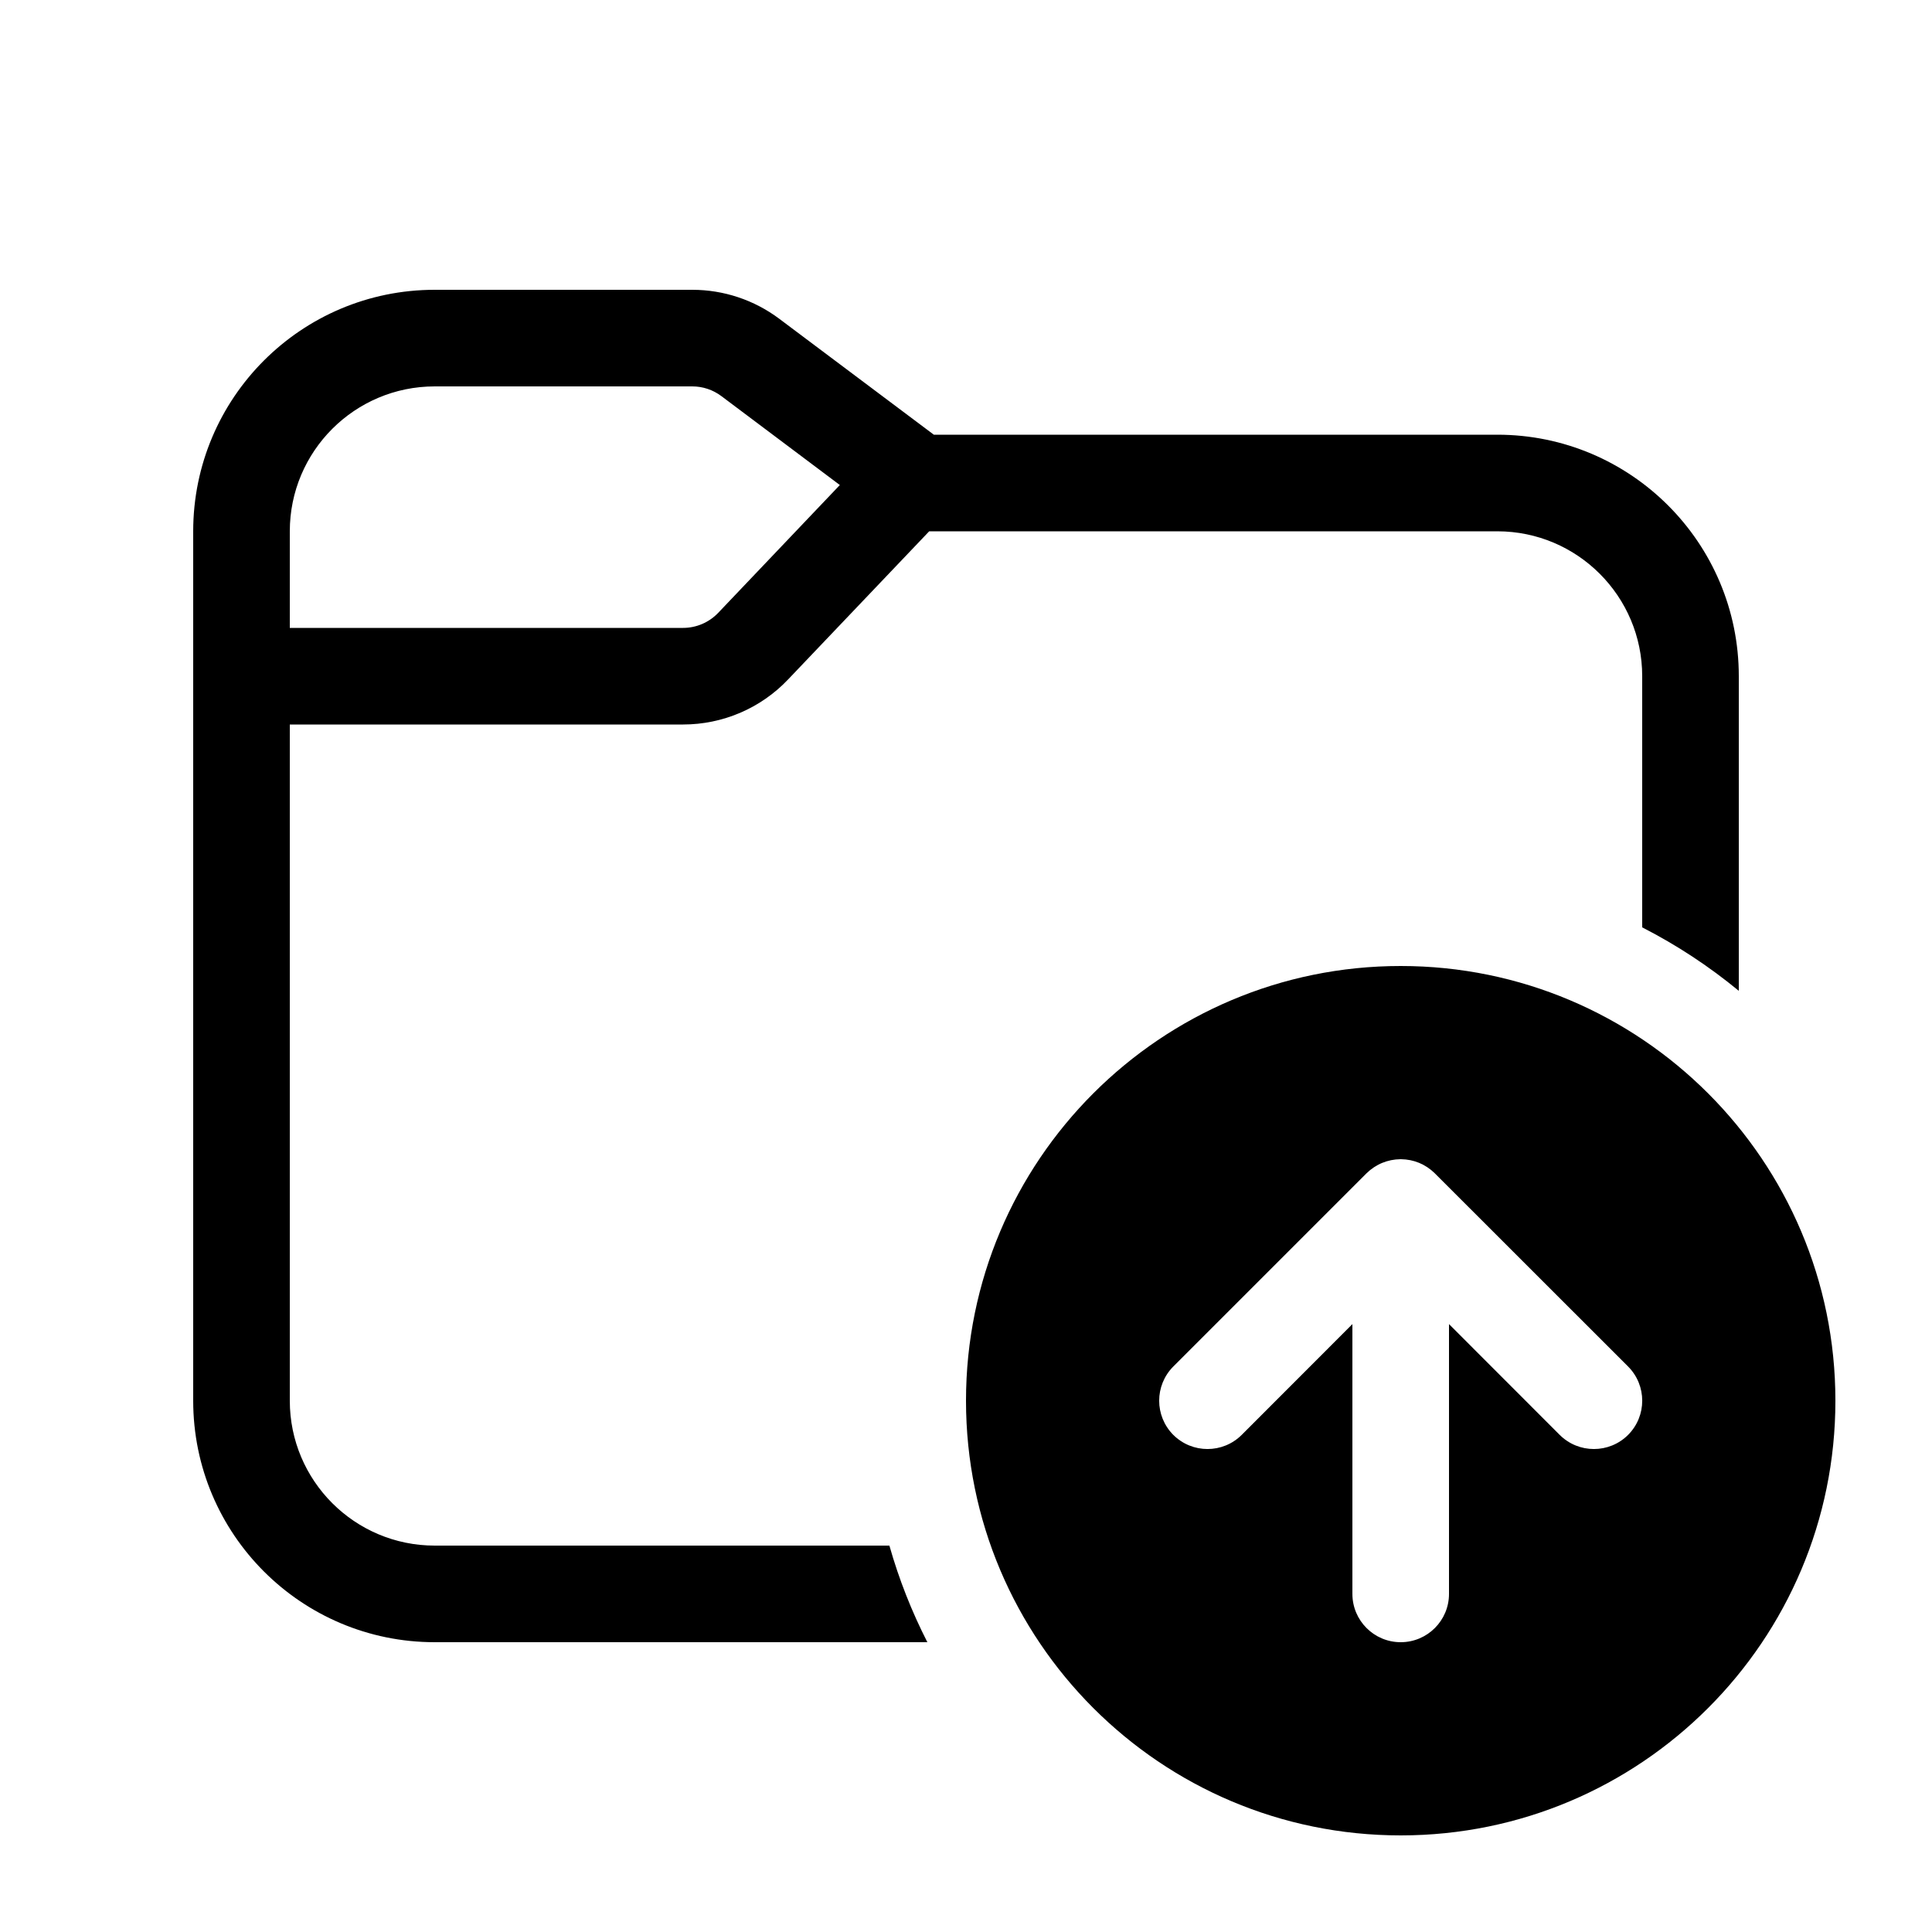
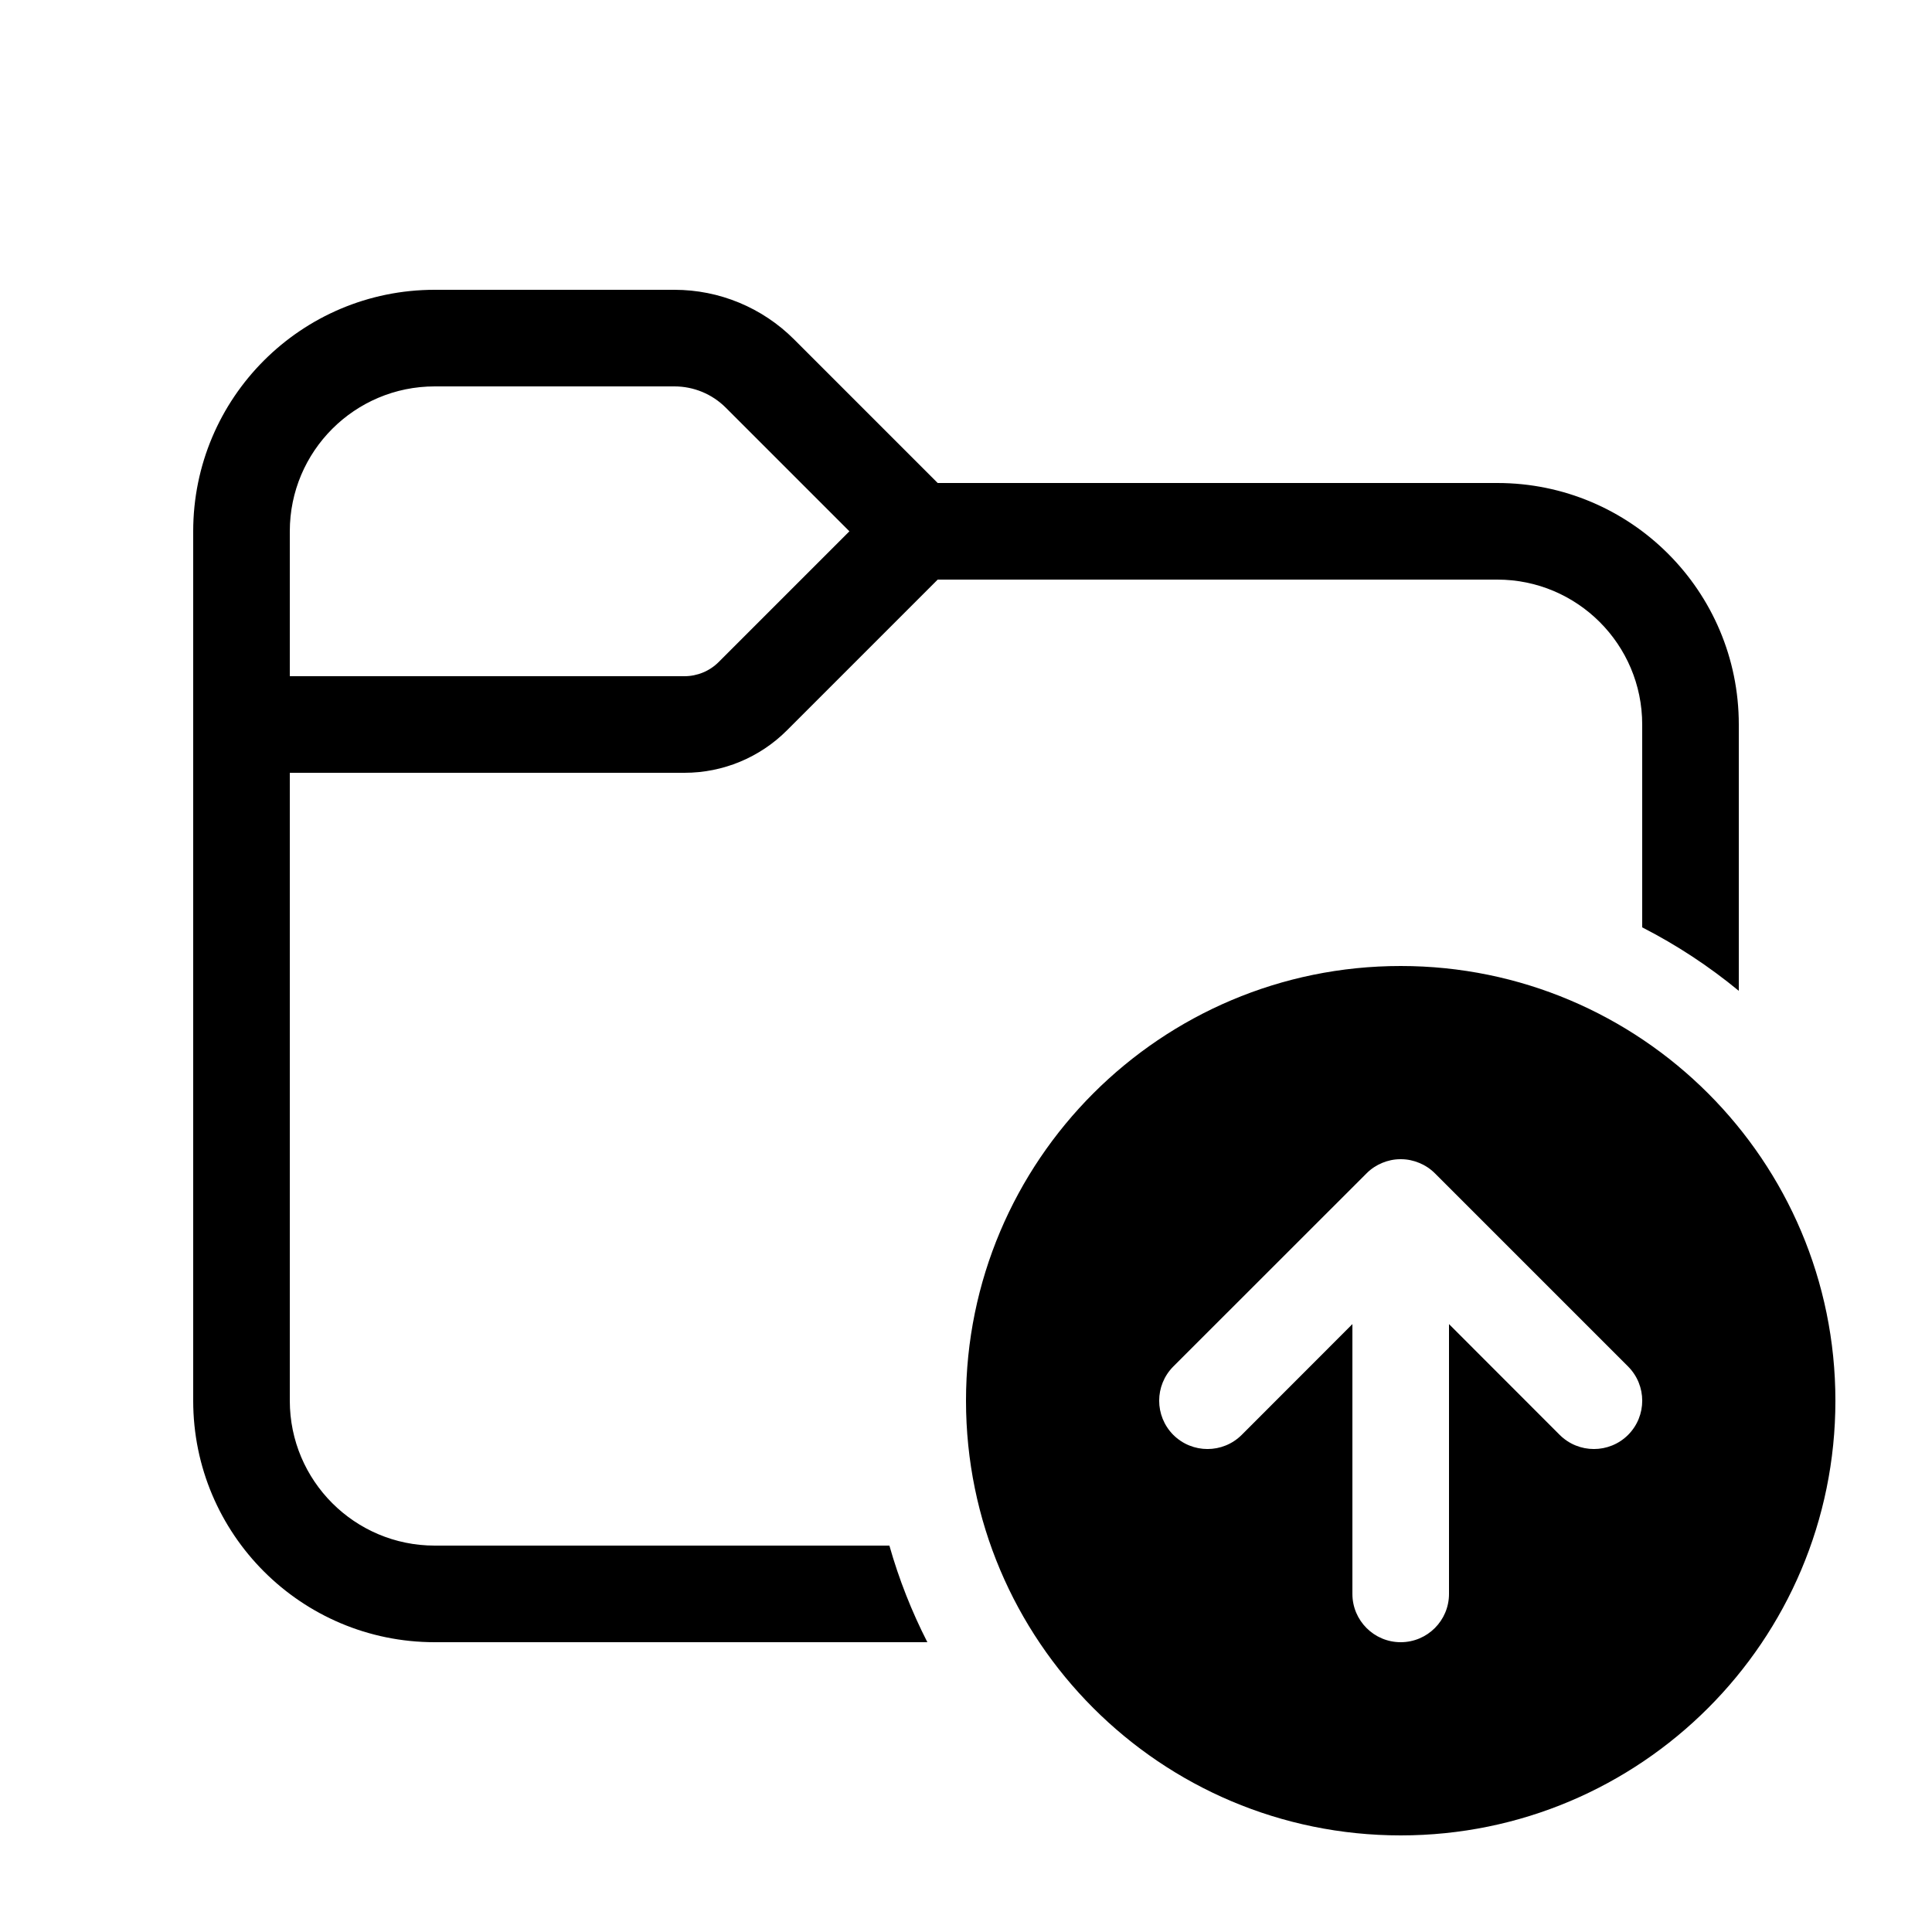
<svg xmlns="http://www.w3.org/2000/svg" viewBox="0 0 20 20" fill="none">
-   <path d="M4.5 3H7.167C7.491 3 7.807 3.105 8.067 3.3L9.667 4.5H15.5C16.881 4.5 18 5.619 18 7V10.257C17.693 10.004 17.358 9.783 17 9.6V7C17 6.172 16.328 5.5 15.5 5.5H9.619L8.158 7.034C7.875 7.332 7.482 7.5 7.071 7.5H3V14.5C3 15.328 3.672 16 4.5 16H9.207C9.306 16.349 9.438 16.683 9.6 17H4.5C3.119 17 2 15.881 2 14.5V5.5C2 4.119 3.119 3 4.5 3ZM3 5.5V6.5H7.071C7.208 6.5 7.339 6.444 7.434 6.345L8.694 5.021L7.467 4.1C7.38 4.035 7.275 4 7.167 4H4.5C3.672 4 3 4.672 3 5.5ZM19 14.5C19 16.985 16.985 19 14.5 19C12.015 19 10 16.985 10 14.5C10 12.015 12.015 10 14.5 10C16.985 10 19 12.015 19 14.5ZM14.854 12.147L14.851 12.144C14.804 12.098 14.749 12.062 14.691 12.038C14.633 12.014 14.57 12.001 14.503 12L14.5 12L14.497 12C14.43 12.001 14.367 12.014 14.309 12.038C14.25 12.062 14.194 12.099 14.146 12.146L12.146 14.146C11.951 14.342 11.951 14.658 12.146 14.854C12.342 15.049 12.658 15.049 12.854 14.854L14 13.707V16.5C14 16.776 14.224 17 14.5 17C14.776 17 15 16.776 15 16.5L15 13.707L16.146 14.854C16.342 15.049 16.658 15.049 16.854 14.854C17.049 14.658 17.049 14.342 16.854 14.146L14.854 12.147Z" fill="currentColor" />
+   <path d="M4.5 3C3.119 3 2 4.119 2 5.5V14.5C2 15.881 3.119 17 4.5 17H9.6C9.438 16.683 9.306 16.349 9.207 16H4.5C3.672 16 3 15.328 3 14.5V8H7.086C7.484 8 7.865 7.842 8.146 7.561L9.707 6H15.5C16.328 6 17 6.672 17 7.5V9.6C17.358 9.783 17.693 10.004 18 10.257V7.5C18 6.119 16.881 5 15.5 5H9.707L8.22 3.513C7.891 3.184 7.446 3 6.982 3H4.5ZM3 5.5C3 4.672 3.672 4 4.5 4H6.982C7.181 4 7.372 4.079 7.513 4.22L8.793 5.5L7.439 6.854C7.346 6.947 7.218 7 7.086 7H3V5.5ZM19 14.5C19 16.985 16.985 19 14.5 19C12.015 19 10 16.985 10 14.5C10 12.015 12.015 10 14.5 10C16.985 10 19 12.015 19 14.5ZM14.146 12.147L12.146 14.146C11.951 14.342 11.951 14.658 12.146 14.854C12.342 15.049 12.658 15.049 12.854 14.854L14 13.707V16.5C14 16.776 14.224 17 14.5 17C14.776 17 15 16.776 15 16.5V13.707L16.146 14.854C16.342 15.049 16.658 15.049 16.854 14.854C17.049 14.658 17.049 14.342 16.854 14.146L14.854 12.146C14.806 12.098 14.75 12.062 14.691 12.038C14.633 12.014 14.57 12 14.503 12L14.5 12L14.497 12C14.43 12 14.367 12.014 14.309 12.038C14.251 12.062 14.196 12.097 14.149 12.144L14.146 12.147Z" fill="currentColor" />
</svg>
